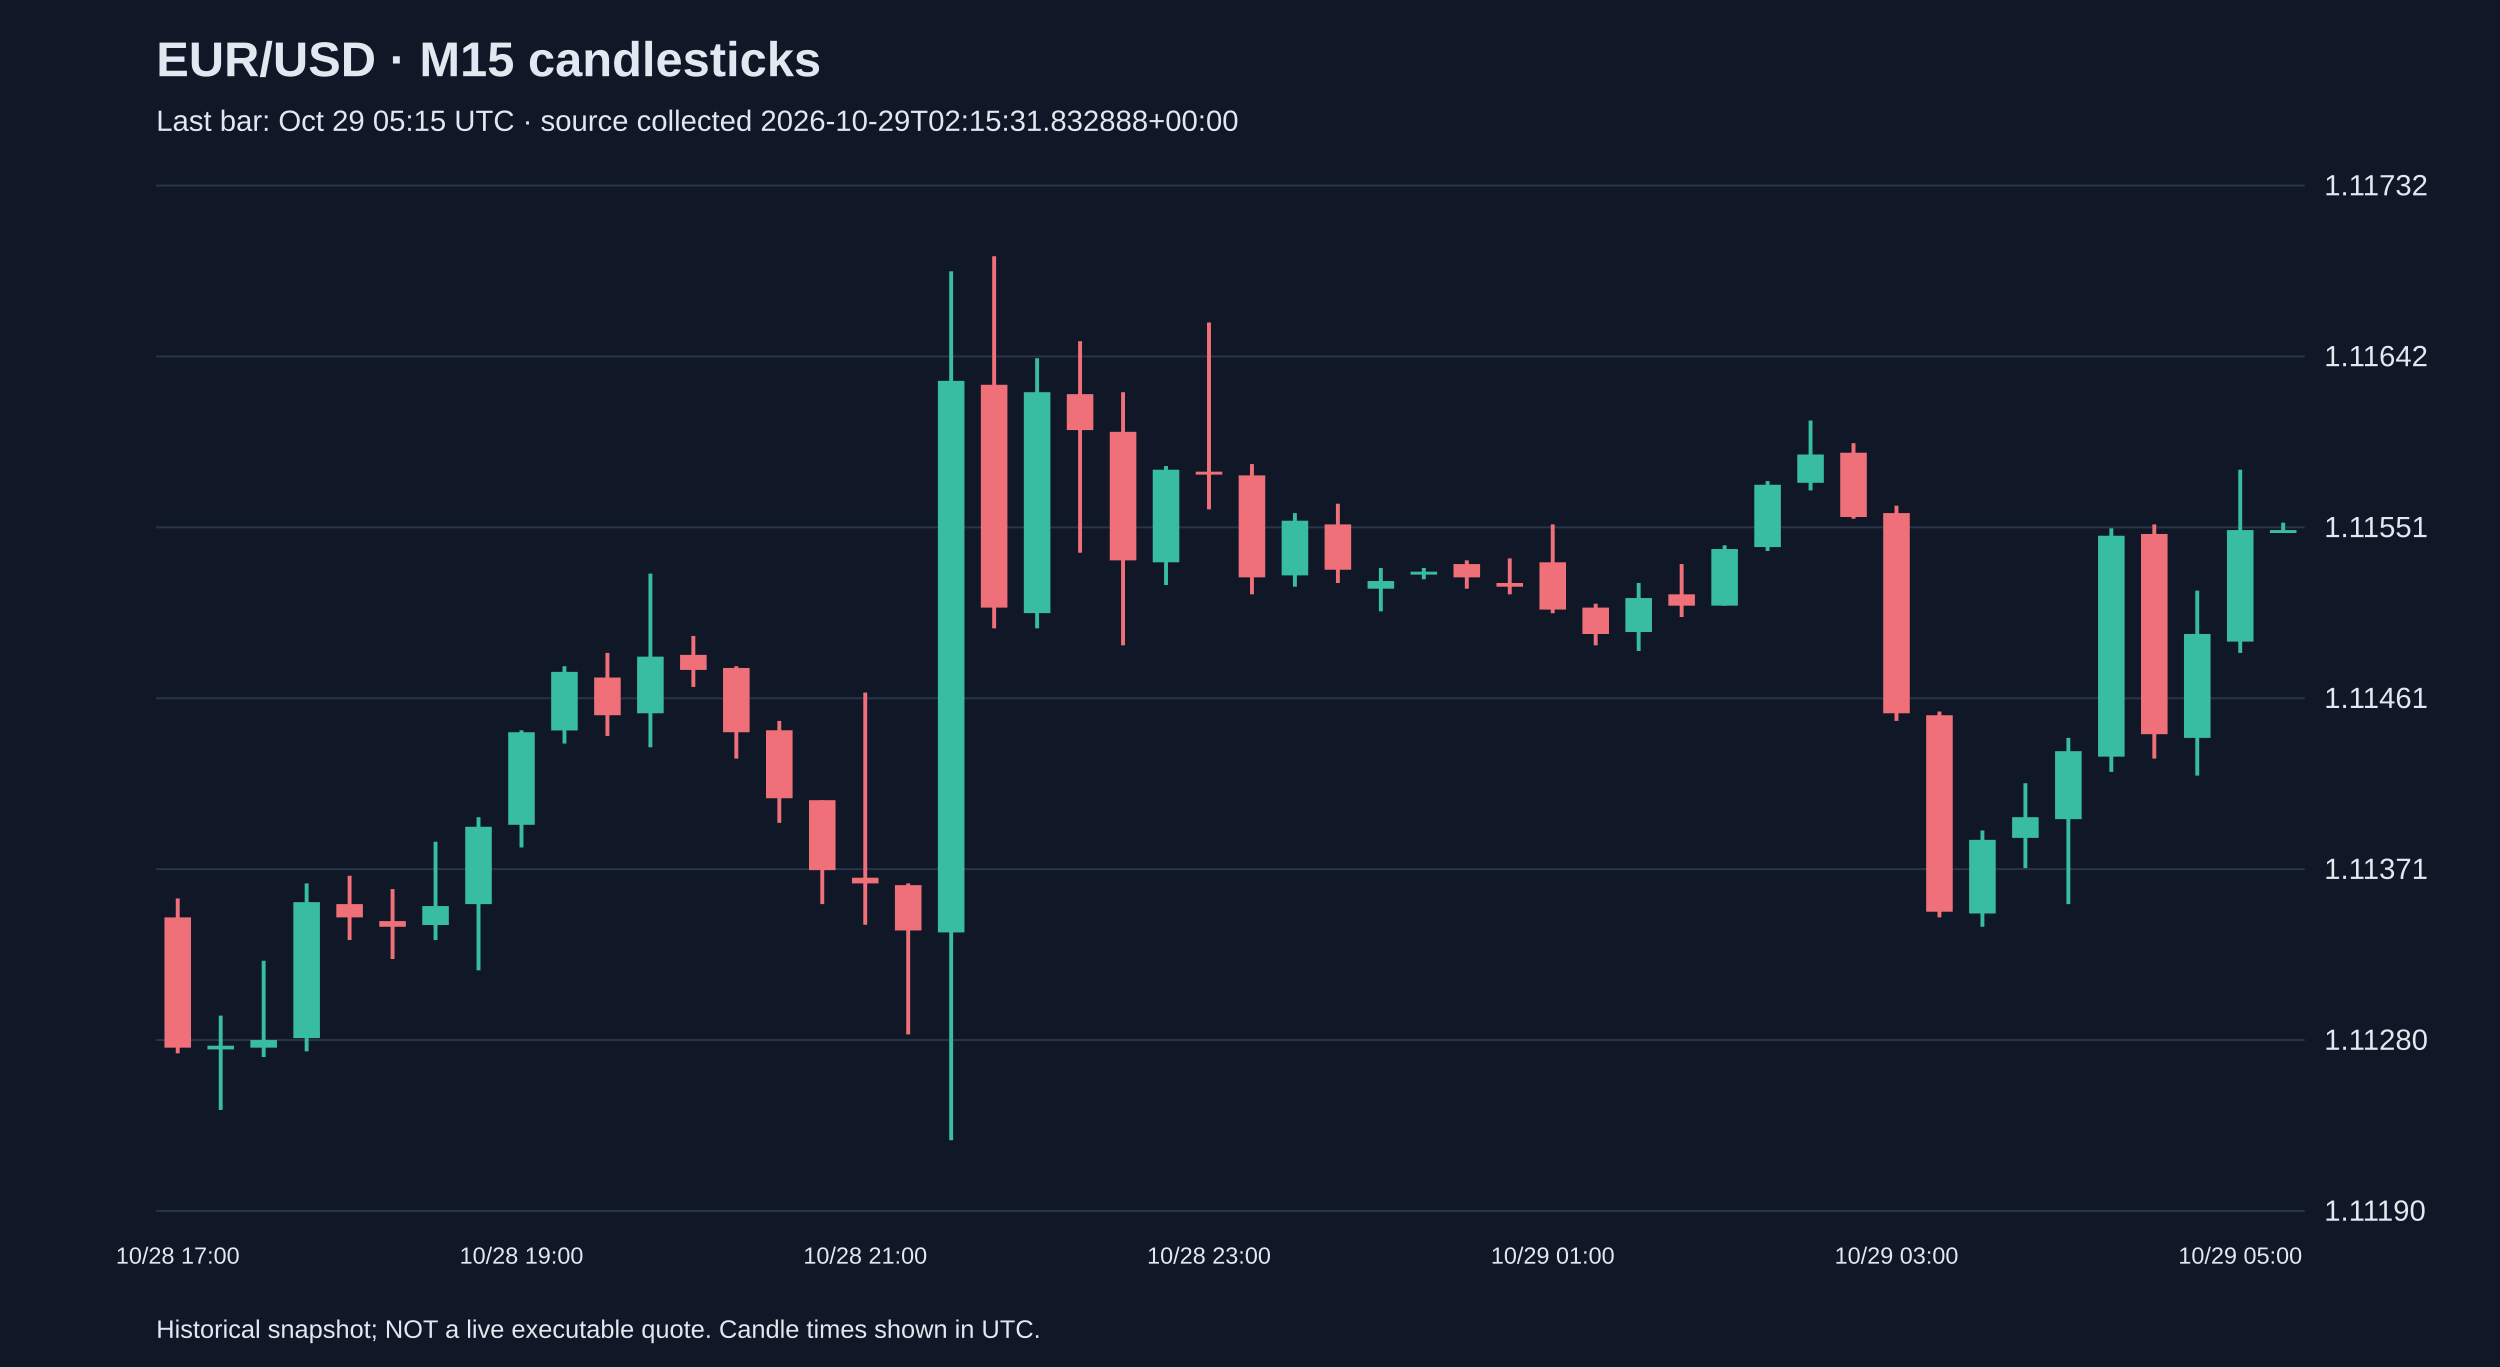
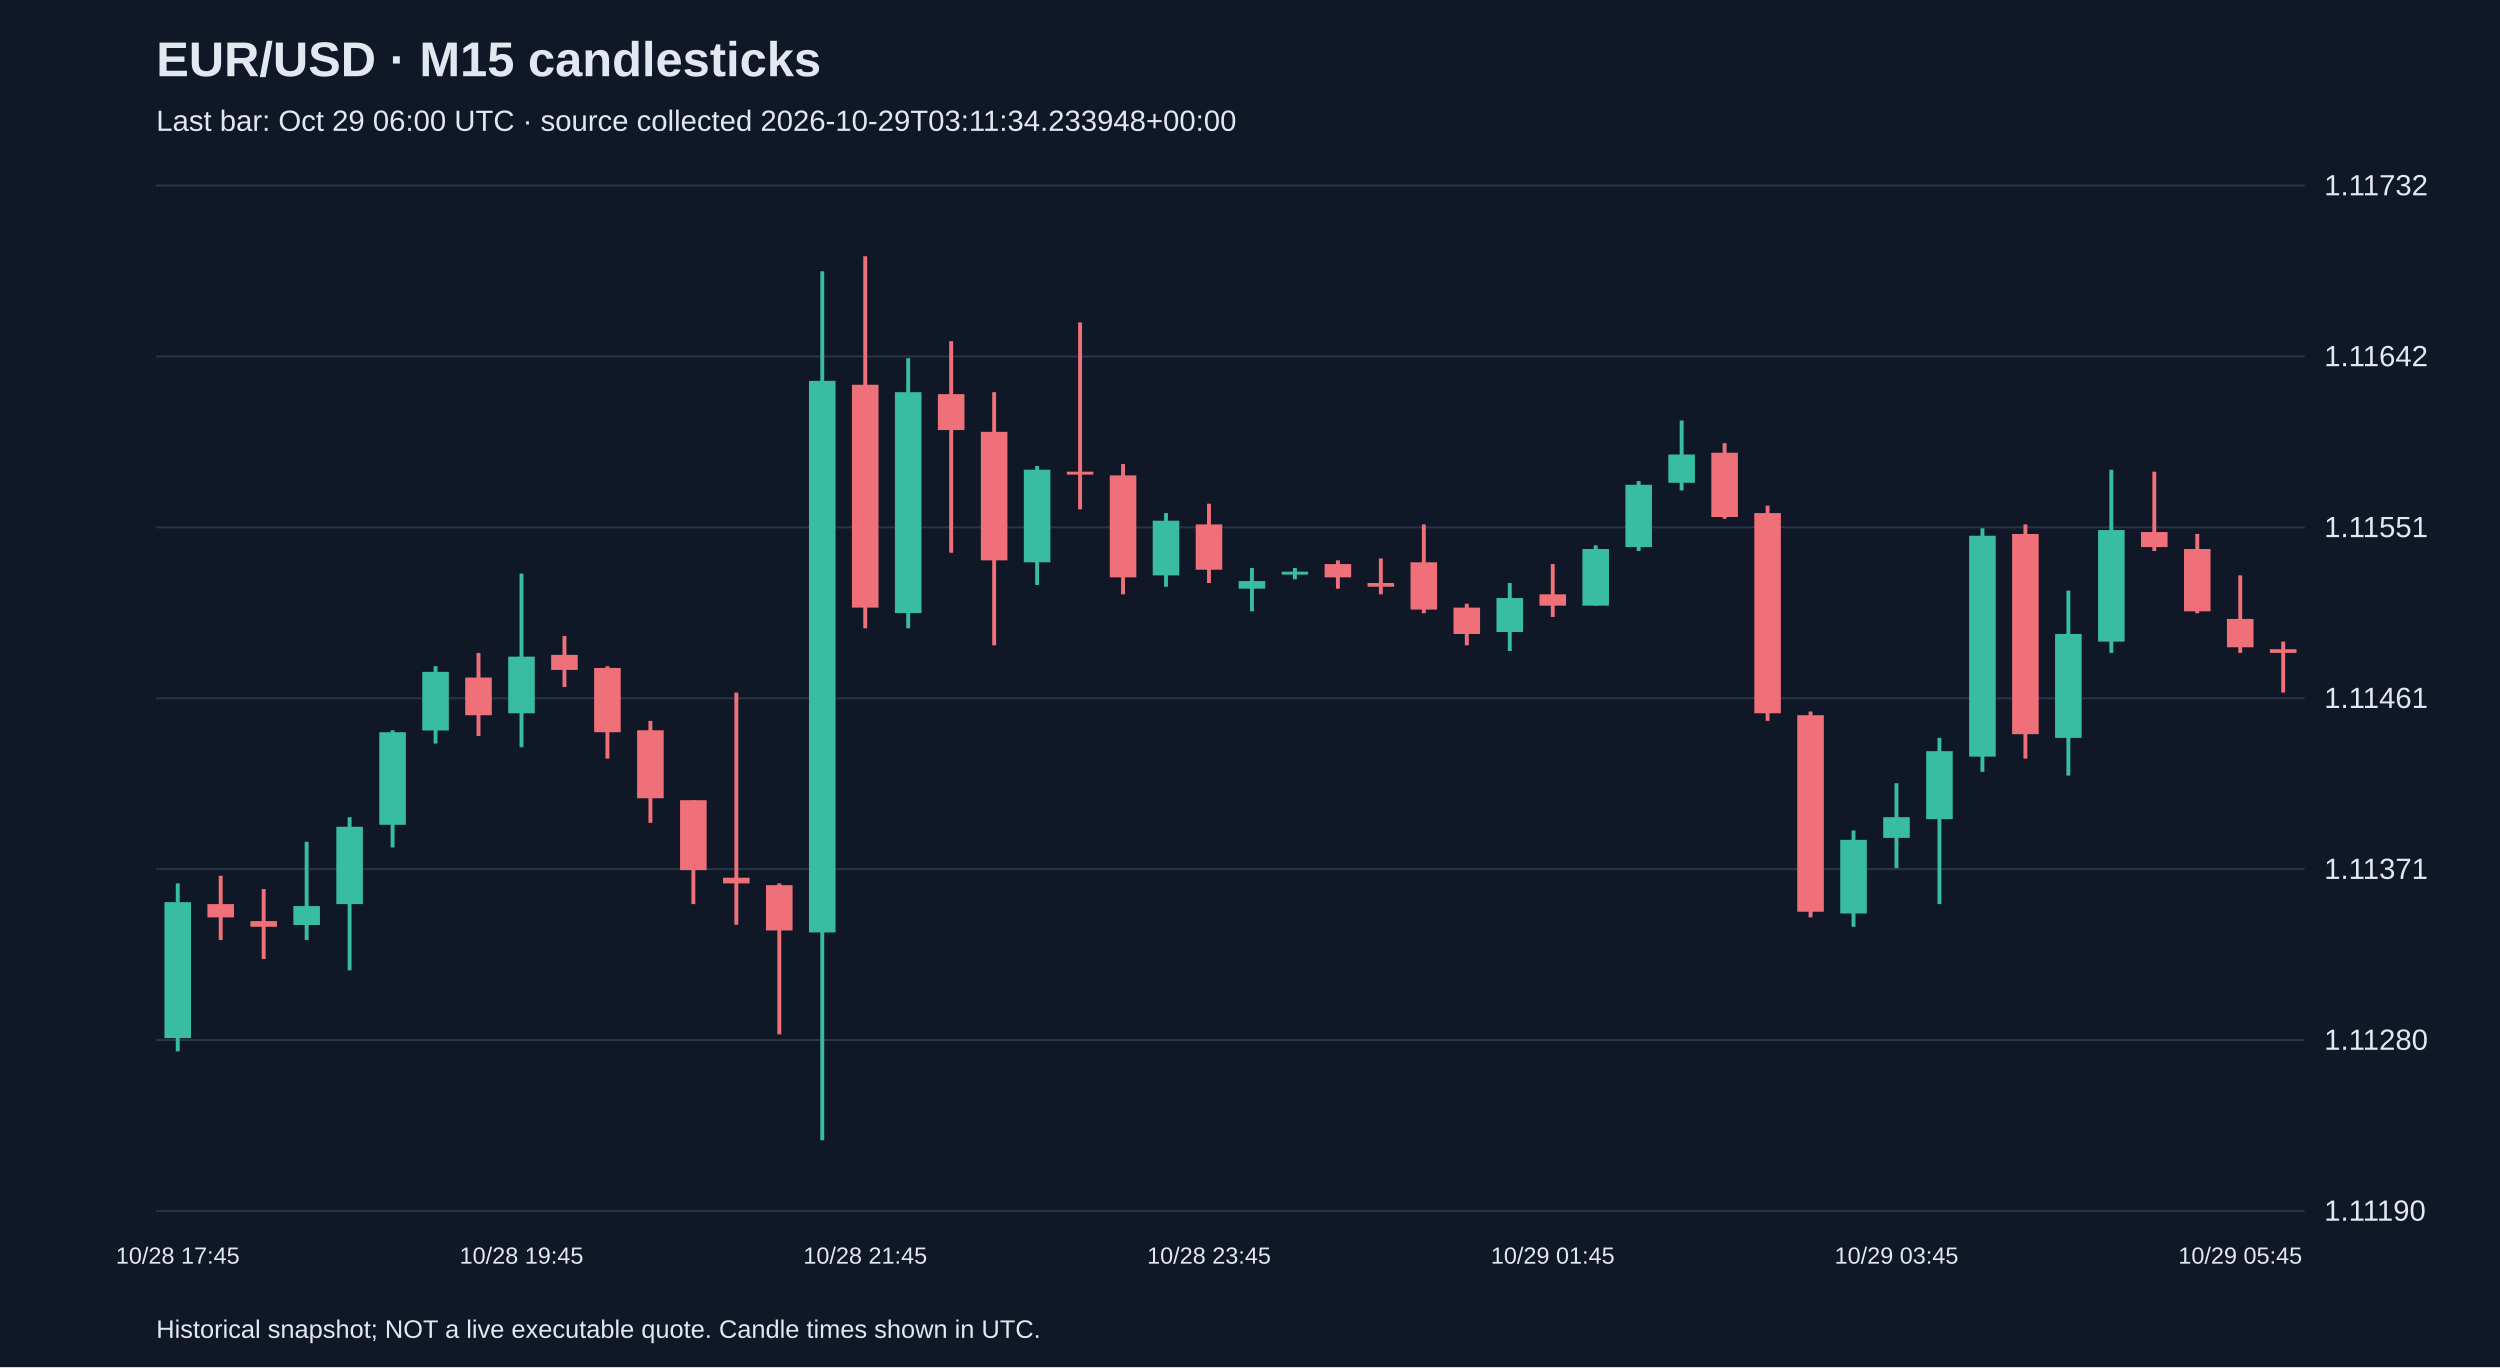
<svg xmlns="http://www.w3.org/2000/svg" viewBox="0 0 1280 700">
  <rect width="100%" height="100%" fill="#101827" />
  <style>text{font-family:Arial,sans-serif;fill:#e2e8f0}</style>
  <text x="80" y="39" font-size="25" font-weight="bold">EUR/USD · M15 candlesticks</text>
-   <text x="80" y="67" font-size="15" fill="#a6b1c5">Last bar: Oct 29 05:15 UTC · source collected 2026-10-29T02:15:31.832888+00:00</text>
+   <text x="80" y="67" font-size="15" fill="#a6b1c5">Last bar: Oct 29 06:00 UTC · source collected 2026-10-29T03:11:34.233948+00:00</text>
  <line x1="80" y1="620.0" x2="1180" y2="620.0" stroke="#283548" />
  <text x="1190" y="625.0" font-size="15">1.11190</text>
  <line x1="80" y1="532.5" x2="1180" y2="532.5" stroke="#283548" />
  <text x="1190" y="537.5" font-size="15">1.11280</text>
  <line x1="80" y1="445.0" x2="1180" y2="445.0" stroke="#283548" />
  <text x="1190" y="450.0" font-size="15">1.11371</text>
  <line x1="80" y1="357.5" x2="1180" y2="357.5" stroke="#283548" />
  <text x="1190" y="362.5" font-size="15">1.11461</text>
  <line x1="80" y1="270.0" x2="1180" y2="270.0" stroke="#283548" />
  <text x="1190" y="275.0" font-size="15">1.11551</text>
  <line x1="80" y1="182.5" x2="1180" y2="182.5" stroke="#283548" />
  <text x="1190" y="187.5" font-size="15">1.11642</text>
  <line x1="80" y1="95.0" x2="1180" y2="95.0" stroke="#283548" />
  <text x="1190" y="100.0" font-size="15">1.11732</text>
-   <line x1="91.0" y1="460.0" x2="91.0" y2="539.3" stroke="#f07079" stroke-width="2" />
-   <rect x="84.2" y="469.7" width="13.6" height="66.7" fill="#f07079" />
-   <text x="91.0" y="647" text-anchor="middle" font-size="12">10/28 17:00</text>
-   <line x1="113.0" y1="520.0" x2="113.0" y2="568.3" stroke="#38bca2" stroke-width="2" />
-   <rect x="106.2" y="535.4" width="13.6" height="1.9" fill="#38bca2" />
-   <line x1="135.0" y1="491.9" x2="135.0" y2="541.2" stroke="#38bca2" stroke-width="2" />
-   <rect x="128.2" y="532.5" width="13.6" height="3.9" fill="#38bca2" />
-   <line x1="157.0" y1="452.3" x2="157.0" y2="538.3" stroke="#38bca2" stroke-width="2" />
-   <rect x="150.2" y="461.9" width="13.6" height="69.6" fill="#38bca2" />
-   <line x1="179.0" y1="448.4" x2="179.0" y2="481.3" stroke="#f07079" stroke-width="2" />
-   <rect x="172.2" y="462.9" width="13.6" height="6.8" fill="#f07079" />
-   <line x1="201.0" y1="455.2" x2="201.0" y2="491.0" stroke="#f07079" stroke-width="2" />
-   <rect x="194.2" y="471.6" width="13.6" height="2.9" fill="#f07079" />
-   <line x1="223.0" y1="431.0" x2="223.0" y2="481.3" stroke="#38bca2" stroke-width="2" />
-   <rect x="216.2" y="463.9" width="13.6" height="9.7" fill="#38bca2" />
-   <line x1="245.0" y1="418.4" x2="245.0" y2="496.8" stroke="#38bca2" stroke-width="2" />
-   <rect x="238.2" y="423.3" width="13.6" height="39.6" fill="#38bca2" />
-   <line x1="267.0" y1="373.9" x2="267.0" y2="433.9" stroke="#38bca2" stroke-width="2" />
-   <rect x="260.2" y="374.9" width="13.6" height="47.4" fill="#38bca2" />
-   <text x="267.0" y="647" text-anchor="middle" font-size="12">10/28 19:00</text>
-   <line x1="289.0" y1="341.1" x2="289.0" y2="380.7" stroke="#38bca2" stroke-width="2" />
-   <rect x="282.2" y="344.0" width="13.6" height="30.0" fill="#38bca2" />
-   <line x1="311.0" y1="334.3" x2="311.0" y2="376.8" stroke="#f07079" stroke-width="2" />
-   <rect x="304.2" y="346.9" width="13.6" height="19.3" fill="#f07079" />
-   <line x1="333.0" y1="293.7" x2="333.0" y2="382.6" stroke="#38bca2" stroke-width="2" />
-   <rect x="326.2" y="336.2" width="13.6" height="29.0" fill="#38bca2" />
-   <line x1="355.0" y1="325.6" x2="355.0" y2="351.7" stroke="#f07079" stroke-width="2" />
-   <rect x="348.2" y="335.3" width="13.6" height="7.7" fill="#f07079" />
-   <line x1="377.0" y1="341.1" x2="377.0" y2="388.4" stroke="#f07079" stroke-width="2" />
-   <rect x="370.2" y="342.0" width="13.6" height="32.9" fill="#f07079" />
-   <line x1="399.0" y1="369.1" x2="399.0" y2="421.3" stroke="#f07079" stroke-width="2" />
-   <rect x="392.2" y="373.9" width="13.6" height="34.8" fill="#f07079" />
-   <line x1="421.0" y1="409.7" x2="421.0" y2="462.9" stroke="#f07079" stroke-width="2" />
-   <rect x="414.2" y="409.7" width="13.6" height="35.8" fill="#f07079" />
-   <line x1="443.0" y1="354.6" x2="443.0" y2="473.5" stroke="#f07079" stroke-width="2" />
-   <rect x="436.2" y="449.4" width="13.6" height="2.9" fill="#f07079" />
-   <text x="443.0" y="647" text-anchor="middle" font-size="12">10/28 21:00</text>
-   <line x1="465.0" y1="452.3" x2="465.0" y2="529.6" stroke="#f07079" stroke-width="2" />
-   <rect x="458.2" y="453.2" width="13.6" height="23.2" fill="#f07079" />
-   <line x1="487.0" y1="138.9" x2="487.0" y2="583.8" stroke="#38bca2" stroke-width="2" />
-   <rect x="480.2" y="195.0" width="13.6" height="282.4" fill="#38bca2" />
-   <line x1="509.0" y1="131.2" x2="509.0" y2="321.7" stroke="#f07079" stroke-width="2" />
-   <rect x="502.2" y="197.0" width="13.6" height="114.1" fill="#f07079" />
-   <line x1="531.0" y1="183.4" x2="531.0" y2="321.7" stroke="#38bca2" stroke-width="2" />
-   <rect x="524.2" y="200.8" width="13.6" height="113.1" fill="#38bca2" />
-   <line x1="553.0" y1="174.7" x2="553.0" y2="283.0" stroke="#f07079" stroke-width="2" />
-   <rect x="546.2" y="201.8" width="13.6" height="18.4" fill="#f07079" />
-   <line x1="575.0" y1="200.8" x2="575.0" y2="330.4" stroke="#f07079" stroke-width="2" />
-   <rect x="568.2" y="221.1" width="13.6" height="65.8" fill="#f07079" />
-   <line x1="597.0" y1="238.6" x2="597.0" y2="299.5" stroke="#38bca2" stroke-width="2" />
-   <rect x="590.2" y="240.5" width="13.6" height="47.4" fill="#38bca2" />
-   <line x1="619.0" y1="165.1" x2="619.0" y2="260.8" stroke="#f07079" stroke-width="2" />
-   <rect x="612.2" y="241.5" width="13.6" height="1.5" fill="#f07079" />
-   <text x="619.0" y="647" text-anchor="middle" font-size="12">10/28 23:00</text>
-   <line x1="641.0" y1="237.6" x2="641.0" y2="304.3" stroke="#f07079" stroke-width="2" />
-   <rect x="634.2" y="243.4" width="13.6" height="52.2" fill="#f07079" />
-   <line x1="663.0" y1="262.7" x2="663.0" y2="300.4" stroke="#38bca2" stroke-width="2" />
-   <rect x="656.2" y="266.6" width="13.6" height="28.0" fill="#38bca2" />
-   <line x1="685.0" y1="257.9" x2="685.0" y2="298.5" stroke="#f07079" stroke-width="2" />
-   <rect x="678.2" y="268.5" width="13.6" height="23.2" fill="#f07079" />
-   <line x1="707.0" y1="290.8" x2="707.0" y2="313.0" stroke="#38bca2" stroke-width="2" />
-   <rect x="700.2" y="297.5" width="13.6" height="3.9" fill="#38bca2" />
-   <line x1="729.0" y1="290.8" x2="729.0" y2="296.6" stroke="#38bca2" stroke-width="2" />
-   <rect x="722.2" y="292.7" width="13.6" height="1.5" fill="#38bca2" />
-   <line x1="751.0" y1="286.9" x2="751.0" y2="301.4" stroke="#f07079" stroke-width="2" />
-   <rect x="744.2" y="288.8" width="13.6" height="6.8" fill="#f07079" />
-   <line x1="773.0" y1="285.9" x2="773.0" y2="304.3" stroke="#f07079" stroke-width="2" />
-   <rect x="766.2" y="298.5" width="13.6" height="1.9" fill="#f07079" />
-   <line x1="795.0" y1="268.5" x2="795.0" y2="314.0" stroke="#f07079" stroke-width="2" />
-   <rect x="788.2" y="287.9" width="13.6" height="24.2" fill="#f07079" />
-   <text x="795.0" y="647" text-anchor="middle" font-size="12">10/29 01:00</text>
-   <line x1="817.0" y1="309.1" x2="817.0" y2="330.4" stroke="#f07079" stroke-width="2" />
-   <rect x="810.2" y="311.1" width="13.6" height="13.5" fill="#f07079" />
-   <line x1="839.0" y1="298.5" x2="839.0" y2="333.3" stroke="#38bca2" stroke-width="2" />
-   <rect x="832.2" y="306.2" width="13.6" height="17.4" fill="#38bca2" />
-   <line x1="861.0" y1="288.8" x2="861.0" y2="315.9" stroke="#f07079" stroke-width="2" />
-   <rect x="854.2" y="304.3" width="13.6" height="5.8" fill="#f07079" />
-   <line x1="883.0" y1="279.2" x2="883.0" y2="310.1" stroke="#38bca2" stroke-width="2" />
-   <rect x="876.2" y="281.1" width="13.6" height="29.0" fill="#38bca2" />
-   <line x1="905.0" y1="246.3" x2="905.0" y2="282.1" stroke="#38bca2" stroke-width="2" />
-   <rect x="898.2" y="248.2" width="13.6" height="31.9" fill="#38bca2" />
-   <line x1="927.0" y1="215.3" x2="927.0" y2="251.1" stroke="#38bca2" stroke-width="2" />
-   <rect x="920.2" y="232.7" width="13.6" height="14.5" fill="#38bca2" />
-   <line x1="949.0" y1="226.9" x2="949.0" y2="265.6" stroke="#f07079" stroke-width="2" />
-   <rect x="942.2" y="231.8" width="13.6" height="32.9" fill="#f07079" />
-   <line x1="971.0" y1="258.9" x2="971.0" y2="369.1" stroke="#f07079" stroke-width="2" />
-   <rect x="964.2" y="262.7" width="13.6" height="102.5" fill="#f07079" />
-   <text x="971.0" y="647" text-anchor="middle" font-size="12">10/29 03:00</text>
-   <line x1="993.0" y1="364.3" x2="993.0" y2="469.7" stroke="#f07079" stroke-width="2" />
-   <rect x="986.2" y="366.2" width="13.6" height="100.6" fill="#f07079" />
-   <line x1="1015.0" y1="425.2" x2="1015.0" y2="474.5" stroke="#38bca2" stroke-width="2" />
-   <rect x="1008.2" y="430.0" width="13.6" height="37.7" fill="#38bca2" />
-   <line x1="1037.0" y1="401.0" x2="1037.0" y2="444.5" stroke="#38bca2" stroke-width="2" />
-   <rect x="1030.2" y="418.4" width="13.6" height="10.6" fill="#38bca2" />
-   <line x1="1059.0" y1="377.8" x2="1059.0" y2="462.9" stroke="#38bca2" stroke-width="2" />
-   <rect x="1052.2" y="384.6" width="13.6" height="34.8" fill="#38bca2" />
-   <line x1="1081.0" y1="270.5" x2="1081.0" y2="395.2" stroke="#38bca2" stroke-width="2" />
-   <rect x="1074.2" y="274.3" width="13.6" height="113.1" fill="#38bca2" />
-   <line x1="1103.0" y1="268.5" x2="1103.0" y2="388.4" stroke="#f07079" stroke-width="2" />
-   <rect x="1096.2" y="273.4" width="13.6" height="102.5" fill="#f07079" />
-   <line x1="1125.0" y1="302.4" x2="1125.0" y2="397.1" stroke="#38bca2" stroke-width="2" />
-   <rect x="1118.2" y="324.6" width="13.6" height="53.2" fill="#38bca2" />
-   <line x1="1147.0" y1="240.5" x2="1147.0" y2="334.3" stroke="#38bca2" stroke-width="2" />
-   <rect x="1140.2" y="271.4" width="13.6" height="57.1" fill="#38bca2" />
-   <text x="1147.0" y="647" text-anchor="middle" font-size="12">10/29 05:00</text>
-   <line x1="1169.0" y1="267.6" x2="1169.0" y2="272.4" stroke="#38bca2" stroke-width="2" />
-   <rect x="1162.2" y="271.4" width="13.6" height="1.5" fill="#38bca2" />
+   <line x1="91.0" y1="452.3" x2="91.0" y2="538.3" stroke="#38bca2" stroke-width="2" />
+   <rect x="84.2" y="461.9" width="13.6" height="69.6" fill="#38bca2" />
+   <text x="91.0" y="647" text-anchor="middle" font-size="12">10/28 17:45</text>
+   <line x1="113.0" y1="448.4" x2="113.0" y2="481.3" stroke="#f07079" stroke-width="2" />
+   <rect x="106.2" y="462.9" width="13.6" height="6.8" fill="#f07079" />
+   <line x1="135.0" y1="455.2" x2="135.0" y2="491.0" stroke="#f07079" stroke-width="2" />
+   <rect x="128.2" y="471.6" width="13.6" height="2.9" fill="#f07079" />
+   <line x1="157.0" y1="431.0" x2="157.0" y2="481.3" stroke="#38bca2" stroke-width="2" />
+   <rect x="150.2" y="463.9" width="13.6" height="9.7" fill="#38bca2" />
+   <line x1="179.0" y1="418.4" x2="179.0" y2="496.8" stroke="#38bca2" stroke-width="2" />
+   <rect x="172.2" y="423.3" width="13.6" height="39.6" fill="#38bca2" />
+   <line x1="201.0" y1="373.9" x2="201.0" y2="433.9" stroke="#38bca2" stroke-width="2" />
+   <rect x="194.2" y="374.9" width="13.6" height="47.4" fill="#38bca2" />
+   <line x1="223.0" y1="341.1" x2="223.0" y2="380.7" stroke="#38bca2" stroke-width="2" />
+   <rect x="216.2" y="344.0" width="13.6" height="30.0" fill="#38bca2" />
+   <line x1="245.0" y1="334.3" x2="245.0" y2="376.8" stroke="#f07079" stroke-width="2" />
+   <rect x="238.2" y="346.9" width="13.6" height="19.3" fill="#f07079" />
+   <line x1="267.0" y1="293.7" x2="267.0" y2="382.6" stroke="#38bca2" stroke-width="2" />
+   <rect x="260.2" y="336.2" width="13.6" height="29.0" fill="#38bca2" />
+   <text x="267.0" y="647" text-anchor="middle" font-size="12">10/28 19:45</text>
+   <line x1="289.0" y1="325.6" x2="289.0" y2="351.7" stroke="#f07079" stroke-width="2" />
+   <rect x="282.2" y="335.3" width="13.6" height="7.7" fill="#f07079" />
+   <line x1="311.0" y1="341.1" x2="311.0" y2="388.4" stroke="#f07079" stroke-width="2" />
+   <rect x="304.2" y="342.0" width="13.6" height="32.9" fill="#f07079" />
+   <line x1="333.0" y1="369.1" x2="333.0" y2="421.3" stroke="#f07079" stroke-width="2" />
+   <rect x="326.2" y="373.9" width="13.6" height="34.8" fill="#f07079" />
+   <line x1="355.0" y1="409.7" x2="355.0" y2="462.9" stroke="#f07079" stroke-width="2" />
+   <rect x="348.2" y="409.7" width="13.6" height="35.8" fill="#f07079" />
+   <line x1="377.0" y1="354.6" x2="377.0" y2="473.5" stroke="#f07079" stroke-width="2" />
+   <rect x="370.2" y="449.4" width="13.6" height="2.9" fill="#f07079" />
+   <line x1="399.0" y1="452.3" x2="399.0" y2="529.6" stroke="#f07079" stroke-width="2" />
+   <rect x="392.2" y="453.2" width="13.6" height="23.2" fill="#f07079" />
+   <line x1="421.0" y1="138.9" x2="421.0" y2="583.8" stroke="#38bca2" stroke-width="2" />
+   <rect x="414.2" y="195.0" width="13.6" height="282.4" fill="#38bca2" />
+   <line x1="443.0" y1="131.2" x2="443.0" y2="321.7" stroke="#f07079" stroke-width="2" />
+   <rect x="436.2" y="197.0" width="13.6" height="114.1" fill="#f07079" />
+   <text x="443.0" y="647" text-anchor="middle" font-size="12">10/28 21:45</text>
+   <line x1="465.0" y1="183.4" x2="465.0" y2="321.7" stroke="#38bca2" stroke-width="2" />
+   <rect x="458.2" y="200.8" width="13.6" height="113.1" fill="#38bca2" />
+   <line x1="487.0" y1="174.7" x2="487.0" y2="283.0" stroke="#f07079" stroke-width="2" />
+   <rect x="480.2" y="201.8" width="13.6" height="18.4" fill="#f07079" />
+   <line x1="509.0" y1="200.8" x2="509.0" y2="330.4" stroke="#f07079" stroke-width="2" />
+   <rect x="502.2" y="221.1" width="13.6" height="65.8" fill="#f07079" />
+   <line x1="531.0" y1="238.6" x2="531.0" y2="299.5" stroke="#38bca2" stroke-width="2" />
+   <rect x="524.2" y="240.5" width="13.6" height="47.4" fill="#38bca2" />
+   <line x1="553.0" y1="165.1" x2="553.0" y2="260.8" stroke="#f07079" stroke-width="2" />
+   <rect x="546.2" y="241.5" width="13.6" height="1.5" fill="#f07079" />
+   <line x1="575.0" y1="237.6" x2="575.0" y2="304.3" stroke="#f07079" stroke-width="2" />
+   <rect x="568.2" y="243.4" width="13.6" height="52.2" fill="#f07079" />
+   <line x1="597.0" y1="262.7" x2="597.0" y2="300.4" stroke="#38bca2" stroke-width="2" />
+   <rect x="590.2" y="266.6" width="13.6" height="28.0" fill="#38bca2" />
+   <line x1="619.0" y1="257.9" x2="619.0" y2="298.5" stroke="#f07079" stroke-width="2" />
+   <rect x="612.2" y="268.5" width="13.6" height="23.2" fill="#f07079" />
+   <text x="619.0" y="647" text-anchor="middle" font-size="12">10/28 23:45</text>
+   <line x1="641.0" y1="290.8" x2="641.0" y2="313.0" stroke="#38bca2" stroke-width="2" />
+   <rect x="634.2" y="297.5" width="13.6" height="3.9" fill="#38bca2" />
+   <line x1="663.0" y1="290.8" x2="663.0" y2="296.6" stroke="#38bca2" stroke-width="2" />
+   <rect x="656.2" y="292.7" width="13.6" height="1.5" fill="#38bca2" />
+   <line x1="685.0" y1="286.9" x2="685.0" y2="301.4" stroke="#f07079" stroke-width="2" />
+   <rect x="678.2" y="288.8" width="13.6" height="6.8" fill="#f07079" />
+   <line x1="707.0" y1="285.9" x2="707.0" y2="304.3" stroke="#f07079" stroke-width="2" />
+   <rect x="700.2" y="298.5" width="13.6" height="1.9" fill="#f07079" />
+   <line x1="729.0" y1="268.5" x2="729.0" y2="314.0" stroke="#f07079" stroke-width="2" />
+   <rect x="722.2" y="287.9" width="13.6" height="24.2" fill="#f07079" />
+   <line x1="751.0" y1="309.1" x2="751.0" y2="330.4" stroke="#f07079" stroke-width="2" />
+   <rect x="744.2" y="311.1" width="13.6" height="13.5" fill="#f07079" />
+   <line x1="773.0" y1="298.5" x2="773.0" y2="333.3" stroke="#38bca2" stroke-width="2" />
+   <rect x="766.2" y="306.2" width="13.6" height="17.4" fill="#38bca2" />
+   <line x1="795.0" y1="288.8" x2="795.0" y2="315.9" stroke="#f07079" stroke-width="2" />
+   <rect x="788.2" y="304.3" width="13.6" height="5.8" fill="#f07079" />
+   <text x="795.0" y="647" text-anchor="middle" font-size="12">10/29 01:45</text>
+   <line x1="817.0" y1="279.2" x2="817.0" y2="310.1" stroke="#38bca2" stroke-width="2" />
+   <rect x="810.2" y="281.1" width="13.6" height="29.0" fill="#38bca2" />
+   <line x1="839.0" y1="246.3" x2="839.0" y2="282.1" stroke="#38bca2" stroke-width="2" />
+   <rect x="832.2" y="248.2" width="13.6" height="31.9" fill="#38bca2" />
+   <line x1="861.0" y1="215.3" x2="861.0" y2="251.1" stroke="#38bca2" stroke-width="2" />
+   <rect x="854.2" y="232.7" width="13.6" height="14.5" fill="#38bca2" />
+   <line x1="883.0" y1="226.9" x2="883.0" y2="265.6" stroke="#f07079" stroke-width="2" />
+   <rect x="876.2" y="231.8" width="13.6" height="32.9" fill="#f07079" />
+   <line x1="905.0" y1="258.9" x2="905.0" y2="369.1" stroke="#f07079" stroke-width="2" />
+   <rect x="898.2" y="262.7" width="13.6" height="102.5" fill="#f07079" />
+   <line x1="927.0" y1="364.3" x2="927.0" y2="469.7" stroke="#f07079" stroke-width="2" />
+   <rect x="920.2" y="366.2" width="13.6" height="100.6" fill="#f07079" />
+   <line x1="949.0" y1="425.2" x2="949.0" y2="474.5" stroke="#38bca2" stroke-width="2" />
+   <rect x="942.2" y="430.0" width="13.6" height="37.7" fill="#38bca2" />
+   <line x1="971.0" y1="401.0" x2="971.0" y2="444.5" stroke="#38bca2" stroke-width="2" />
+   <rect x="964.2" y="418.4" width="13.6" height="10.6" fill="#38bca2" />
+   <text x="971.0" y="647" text-anchor="middle" font-size="12">10/29 03:45</text>
+   <line x1="993.0" y1="377.8" x2="993.0" y2="462.9" stroke="#38bca2" stroke-width="2" />
+   <rect x="986.2" y="384.6" width="13.6" height="34.8" fill="#38bca2" />
+   <line x1="1015.0" y1="270.5" x2="1015.0" y2="395.2" stroke="#38bca2" stroke-width="2" />
+   <rect x="1008.2" y="274.3" width="13.6" height="113.1" fill="#38bca2" />
+   <line x1="1037.0" y1="268.5" x2="1037.0" y2="388.4" stroke="#f07079" stroke-width="2" />
+   <rect x="1030.2" y="273.4" width="13.6" height="102.5" fill="#f07079" />
+   <line x1="1059.0" y1="302.4" x2="1059.0" y2="397.1" stroke="#38bca2" stroke-width="2" />
+   <rect x="1052.2" y="324.6" width="13.6" height="53.2" fill="#38bca2" />
+   <line x1="1081.0" y1="240.5" x2="1081.0" y2="334.3" stroke="#38bca2" stroke-width="2" />
+   <rect x="1074.2" y="271.4" width="13.6" height="57.1" fill="#38bca2" />
+   <line x1="1103.0" y1="241.5" x2="1103.0" y2="282.1" stroke="#f07079" stroke-width="2" />
+   <rect x="1096.2" y="272.4" width="13.6" height="7.7" fill="#f07079" />
+   <line x1="1125.0" y1="273.4" x2="1125.0" y2="314.0" stroke="#f07079" stroke-width="2" />
+   <rect x="1118.2" y="281.1" width="13.6" height="31.9" fill="#f07079" />
+   <line x1="1147.0" y1="294.6" x2="1147.0" y2="334.3" stroke="#f07079" stroke-width="2" />
+   <rect x="1140.2" y="316.9" width="13.6" height="14.5" fill="#f07079" />
+   <text x="1147.0" y="647" text-anchor="middle" font-size="12">10/29 05:45</text>
+   <line x1="1169.0" y1="328.5" x2="1169.0" y2="354.6" stroke="#f07079" stroke-width="2" />
+   <rect x="1162.2" y="332.4" width="13.6" height="1.9" fill="#f07079" />
  <text x="80" y="685" font-size="13">Historical snapshot; NOT a live executable quote. Candle times shown in UTC.</text>
</svg>
